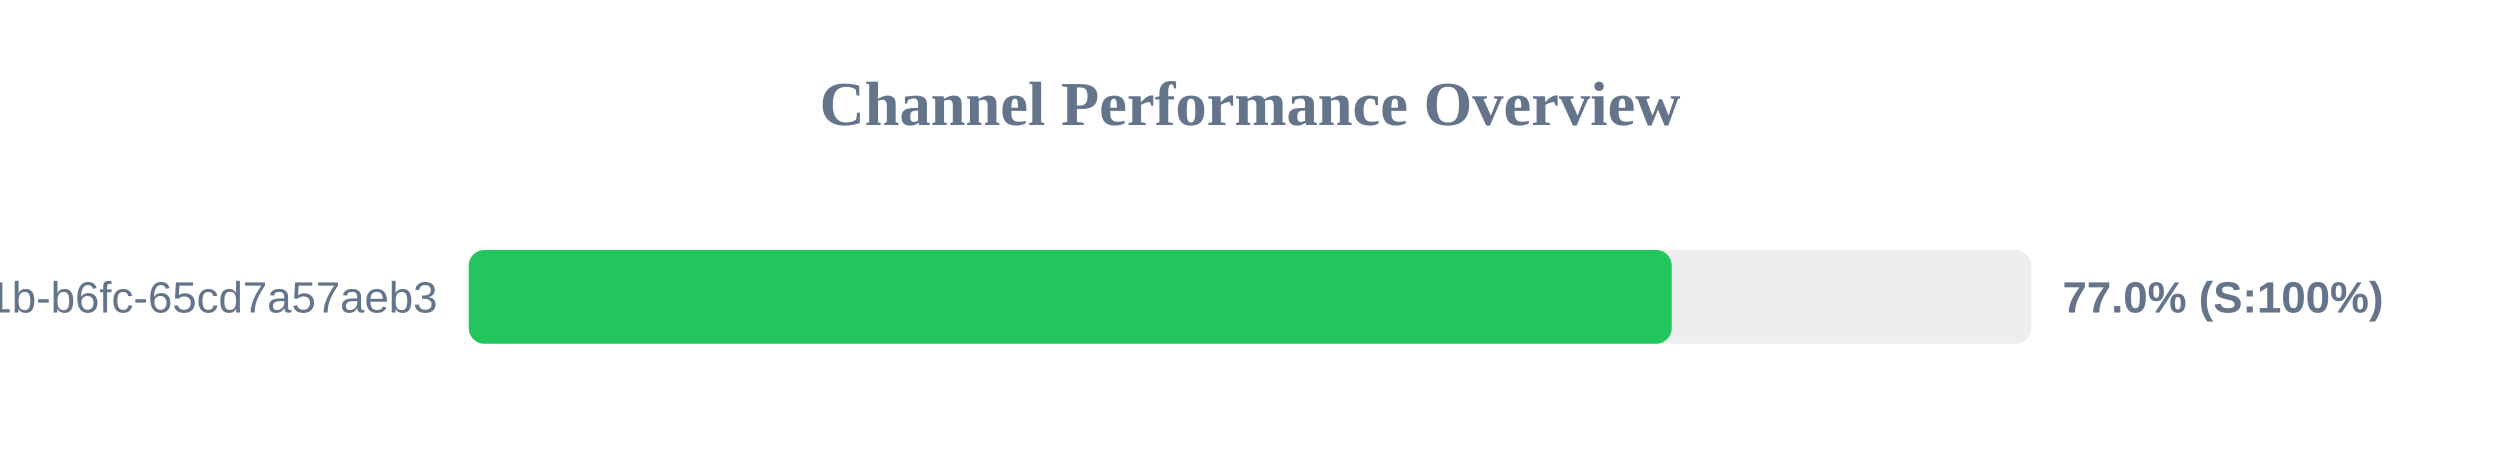
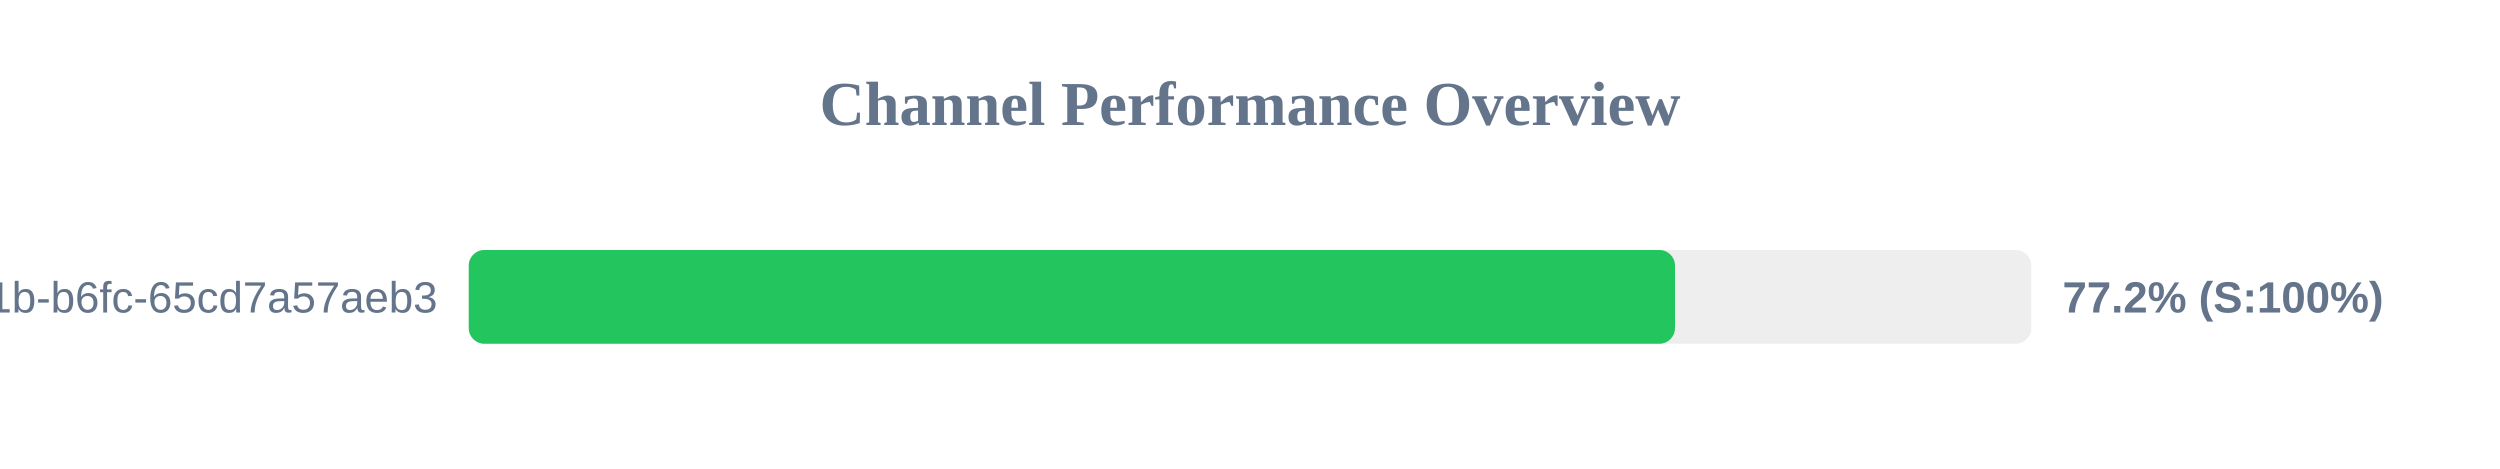
<svg xmlns="http://www.w3.org/2000/svg" width="800" height="150" version="1.1">
  <style>
        .row { font: 14px Arial; fill: #64748b; }
        .score { font: bold 14px Arial; fill: #64748b; }
    </style>
  <text x="400" y="40" text-anchor="middle" font-size="20px" font-weight="bold" fill="#64748b">Channel Performance Overview</text>
  <rect x="150" y="80" width="500" height="30" fill="#eee" rx="5" />
-   <rect x="150" y="80" width="384.95" height="30" fill="#22c55e" rx="5" />
+   <rect x="150" y="80" width="386.0" height="30" fill="#22c55e" rx="5" />
  <text x="140" y="100" text-anchor="end" class="row">?uuid=9c859345-959f-491b-b6fc-65cd7a57aeb3</text>
-   <text x="660" y="100" text-anchor="start" class="score">77.0% (S:100%)</text>
+   <text x="660" y="100" text-anchor="start" class="score">77.2% (S:100%)</text>
</svg>
